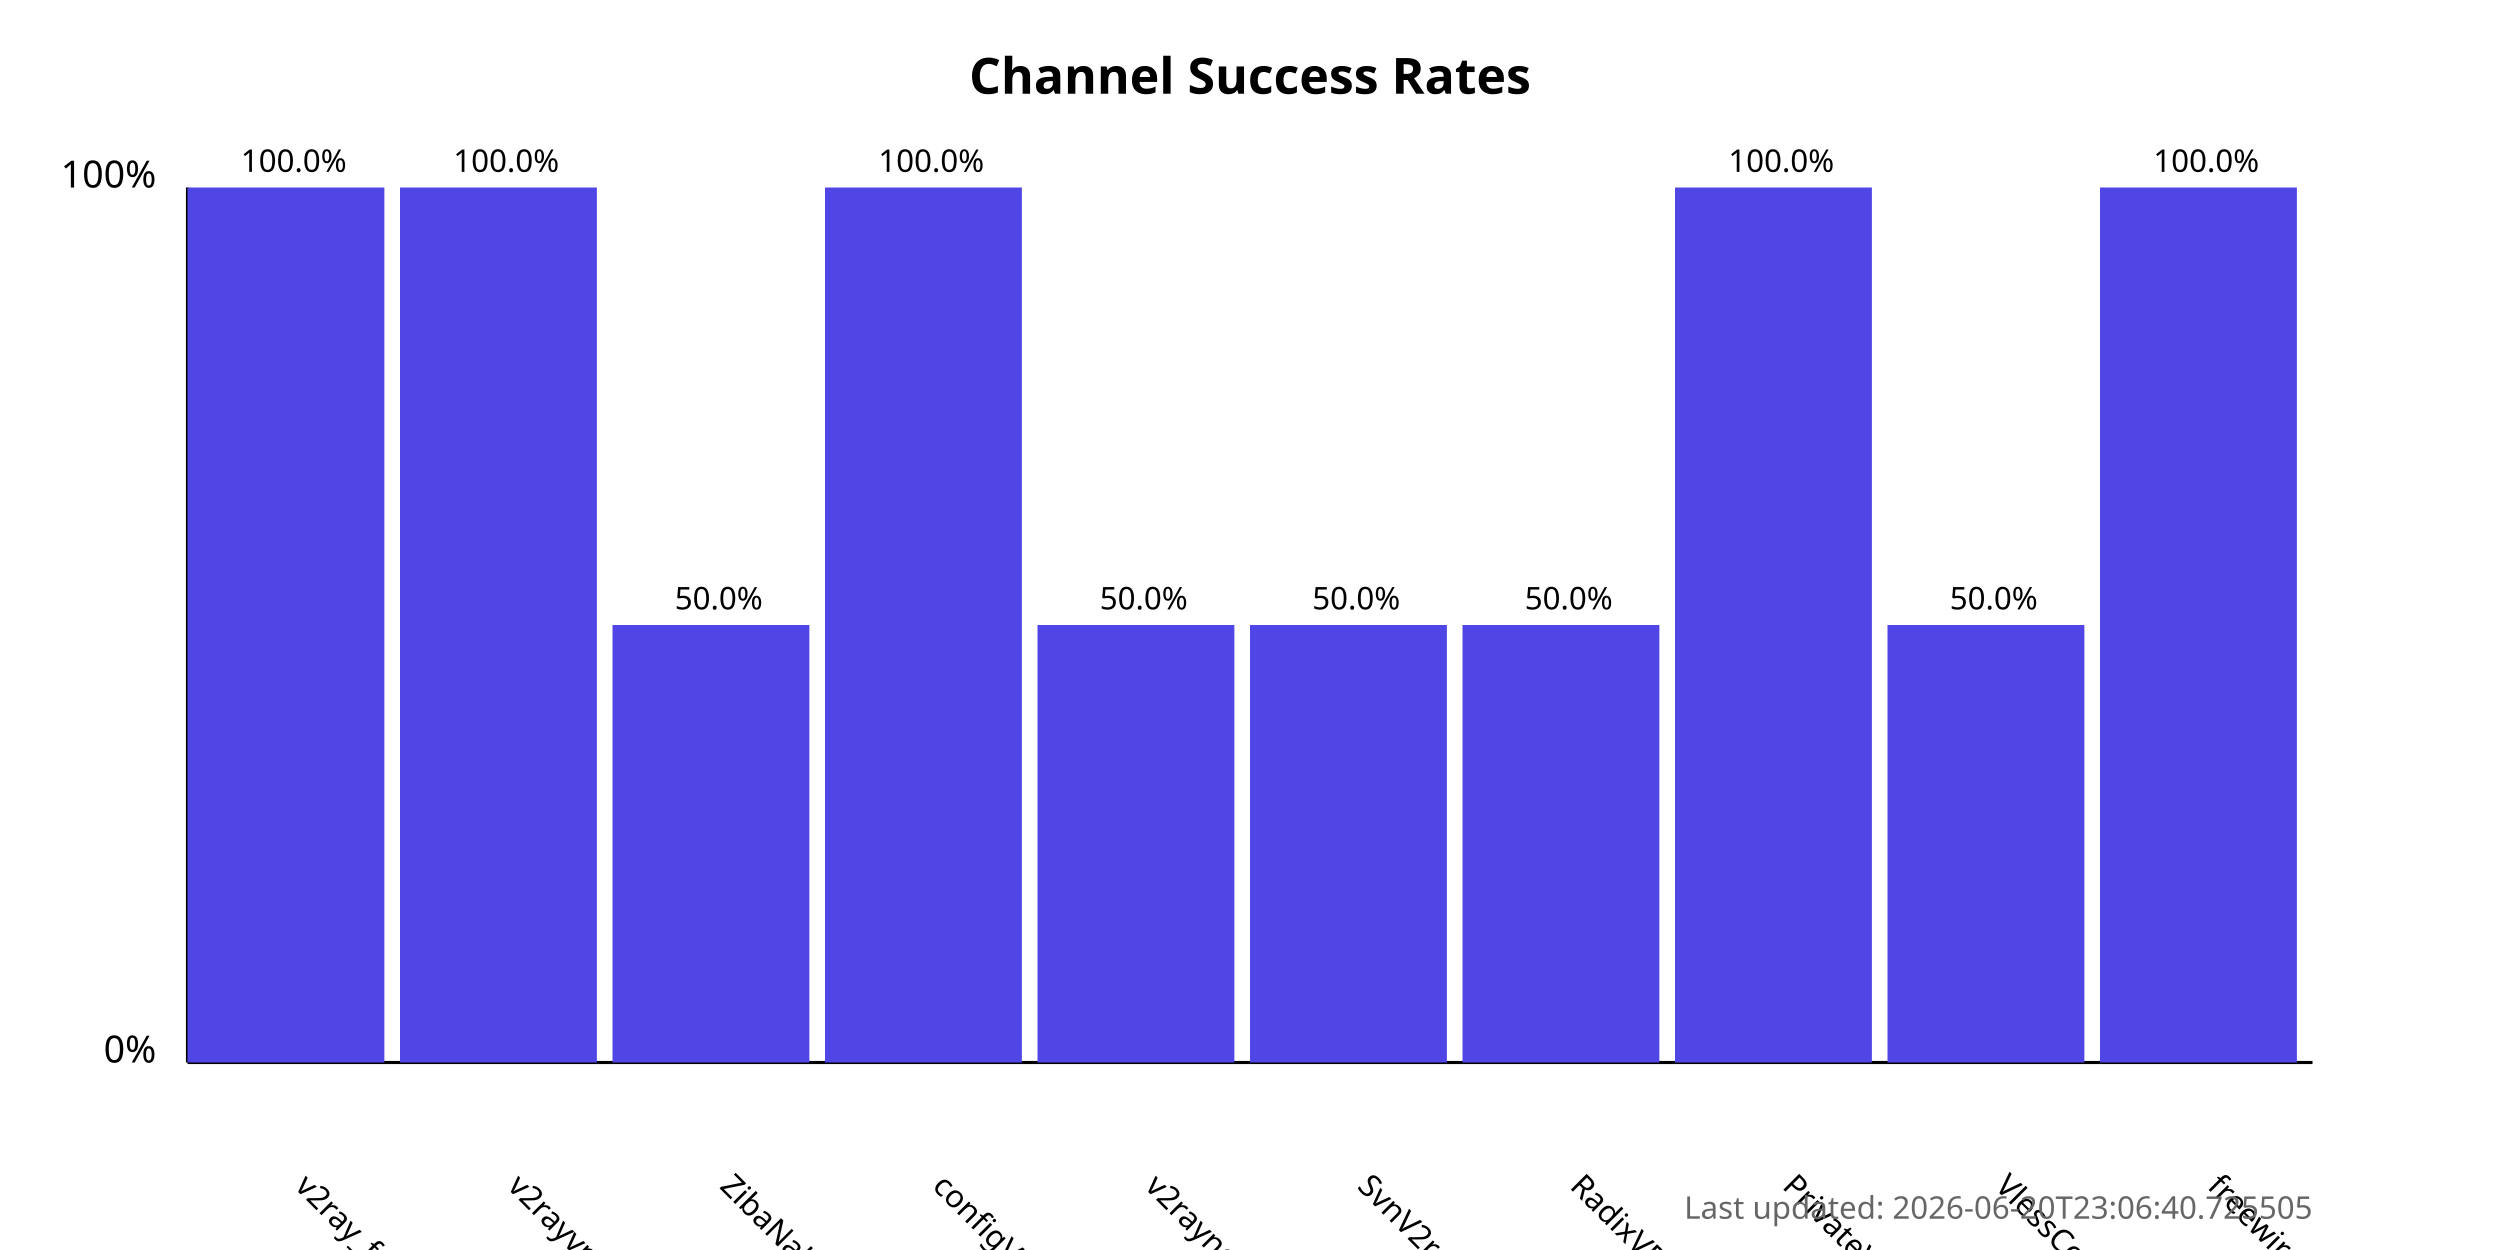
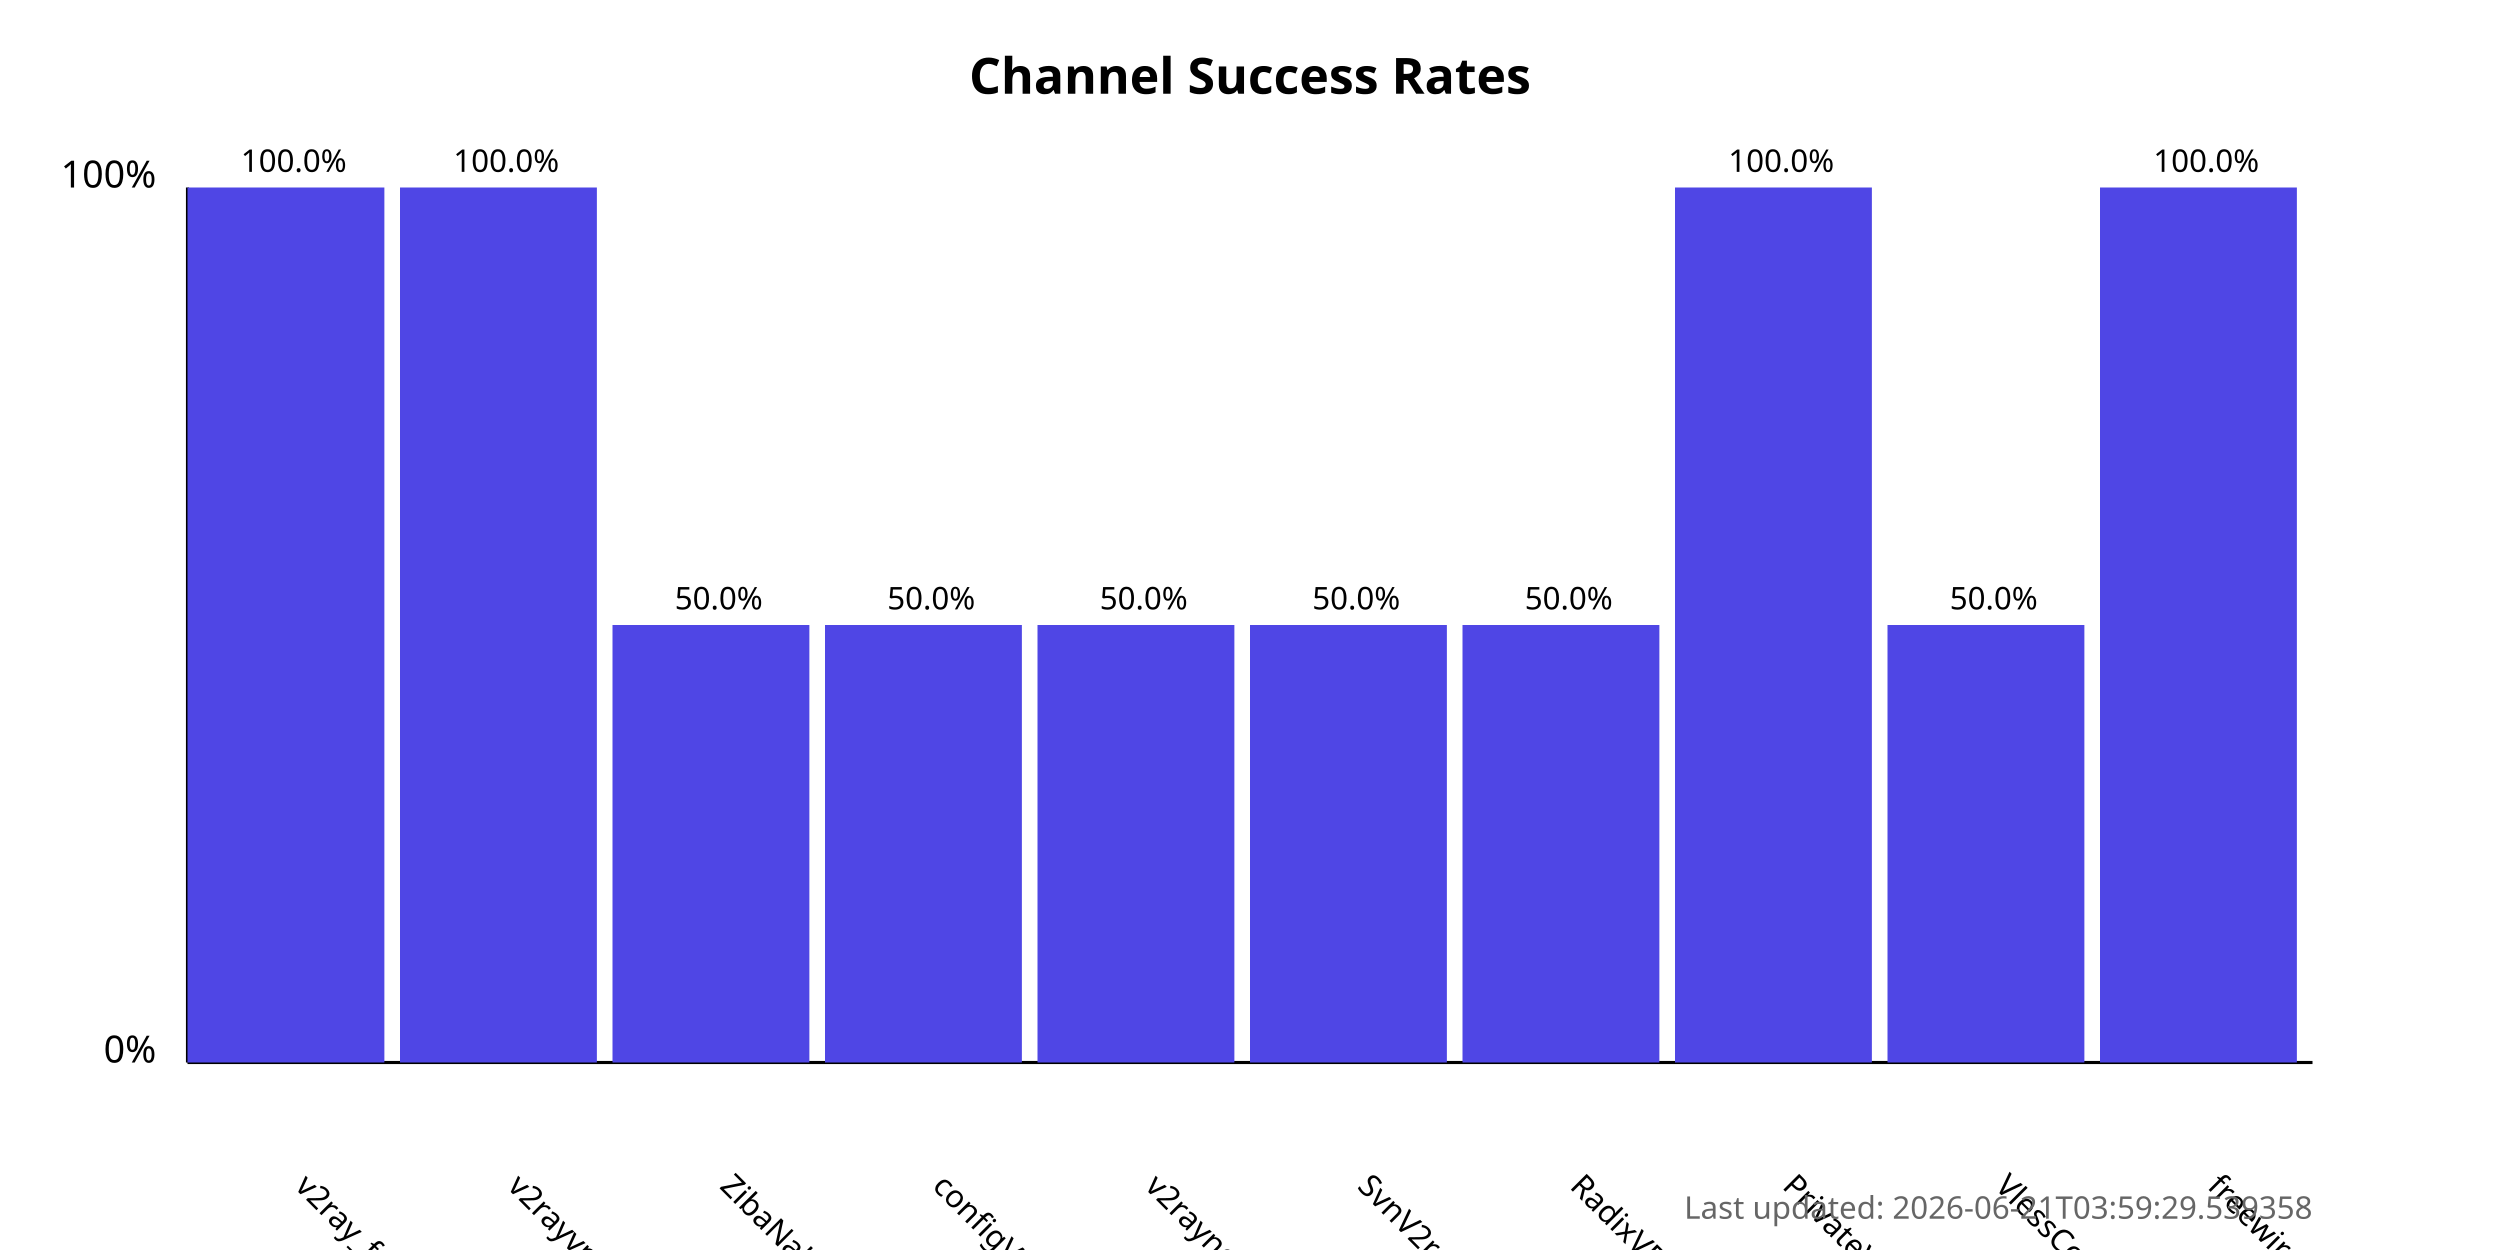
<svg xmlns="http://www.w3.org/2000/svg" width="800" height="400">
  <style>
            .chart-title { font: bold 16px sans-serif; }
            .axis-label { font: 12px sans-serif; }
            .tick-label { font: 10px sans-serif; }
            .bar { fill: #4f46e5; }
            .bar:hover { fill: #6366f1; }
            .timestamp { font: 10px sans-serif; fill: #666; }
        </style>
  <text x="400.0" y="30" text-anchor="middle" class="chart-title">
            Channel Success Rates
        </text>
  <line x1="60" y1="340" x2="60" y2="60" stroke="black" stroke-width="1" />
  <line x1="60" y1="340" x2="740" y2="340" stroke="black" stroke-width="1" />
  <text x="50" y="340" text-anchor="end" class="axis-label">0%</text>
  <text x="50" y="60" text-anchor="end" class="axis-label">100%</text>
  <g>
    <rect x="60" y="60.0" width="63.0" height="280.0" class="bar" />
    <text x="94.0" y="380" transform="rotate(45, 94.0, 380)" text-anchor="start" class="tick-label">
                v2ray_free_conf
            </text>
    <text x="94.0" y="55.0" text-anchor="middle" class="tick-label">
                100.0%
            </text>
  </g>
  <g>
    <rect x="128.0" y="60.0" width="63.0" height="280.0" class="bar" />
    <text x="162.0" y="380" transform="rotate(45, 162.0, 380)" text-anchor="start" class="tick-label">
                v2rayvpno
            </text>
    <text x="162.0" y="55.0" text-anchor="middle" class="tick-label">
                100.0%
            </text>
  </g>
  <g>
    <rect x="196.0" y="200.0" width="63.0" height="140.0" class="bar" />
    <text x="230.0" y="380" transform="rotate(45, 230.0, 380)" text-anchor="start" class="tick-label">
                ZibaNabz
            </text>
    <text x="230.0" y="195.0" text-anchor="middle" class="tick-label">
                50.0%
            </text>
  </g>
  <g>
-     <rect x="264.0" y="60.0" width="63.0" height="280.0" class="bar" />
+     <rect x="264.0" y="200.0" width="63.0" height="140.0" class="bar" />
    <text x="298.0" y="380" transform="rotate(45, 298.0, 380)" text-anchor="start" class="tick-label">
                configV2rayForFree
            </text>
-     <text x="298.0" y="55.0" text-anchor="middle" class="tick-label">
-                 100.0%
+     <text x="298.0" y="195.0" text-anchor="middle" class="tick-label">
+                 50.0%
            </text>
  </g>
  <g>
    <rect x="332.0" y="200.0" width="63.0" height="140.0" class="bar" />
    <text x="366.0" y="380" transform="rotate(45, 366.0, 380)" text-anchor="start" class="tick-label">
                v2rayngvpn
            </text>
    <text x="366.0" y="195.0" text-anchor="middle" class="tick-label">
                50.0%
            </text>
  </g>
  <g>
    <rect x="400.0" y="200.0" width="63.0" height="140.0" class="bar" />
    <text x="434.0" y="380" transform="rotate(45, 434.0, 380)" text-anchor="start" class="tick-label">
                SvnV2ray
            </text>
    <text x="434.0" y="195.0" text-anchor="middle" class="tick-label">
                50.0%
            </text>
  </g>
  <g>
    <rect x="468.0" y="200.0" width="63.0" height="140.0" class="bar" />
    <text x="502.0" y="380" transform="rotate(45, 502.0, 380)" text-anchor="start" class="tick-label">
                RadixVPN
            </text>
    <text x="502.0" y="195.0" text-anchor="middle" class="tick-label">
                50.0%
            </text>
  </g>
  <g>
    <rect x="536.0" y="60.0" width="63.0" height="280.0" class="bar" />
    <text x="570.0" y="380" transform="rotate(45, 570.0, 380)" text-anchor="start" class="tick-label">
                PrivateVPNs
            </text>
    <text x="570.0" y="55.0" text-anchor="middle" class="tick-label">
                100.0%
            </text>
  </g>
  <g>
    <rect x="604.0" y="200.0" width="63.0" height="140.0" class="bar" />
    <text x="638.0" y="380" transform="rotate(45, 638.0, 380)" text-anchor="start" class="tick-label">
                VlessConfig
            </text>
    <text x="638.0" y="195.0" text-anchor="middle" class="tick-label">
                50.0%
            </text>
  </g>
  <g>
    <rect x="672.0" y="60.0" width="63.0" height="280.0" class="bar" />
    <text x="706.0" y="380" transform="rotate(45, 706.0, 380)" text-anchor="start" class="tick-label">
                freewireguard
            </text>
    <text x="706.0" y="55.0" text-anchor="middle" class="tick-label">
                100.0%
            </text>
  </g>
  <text x="740" y="390" text-anchor="end" class="timestamp">
-             Last updated: 2026-06-20T23:06:40.725505
+             Last updated: 2026-06-21T03:59:29.539358
        </text>
</svg>
